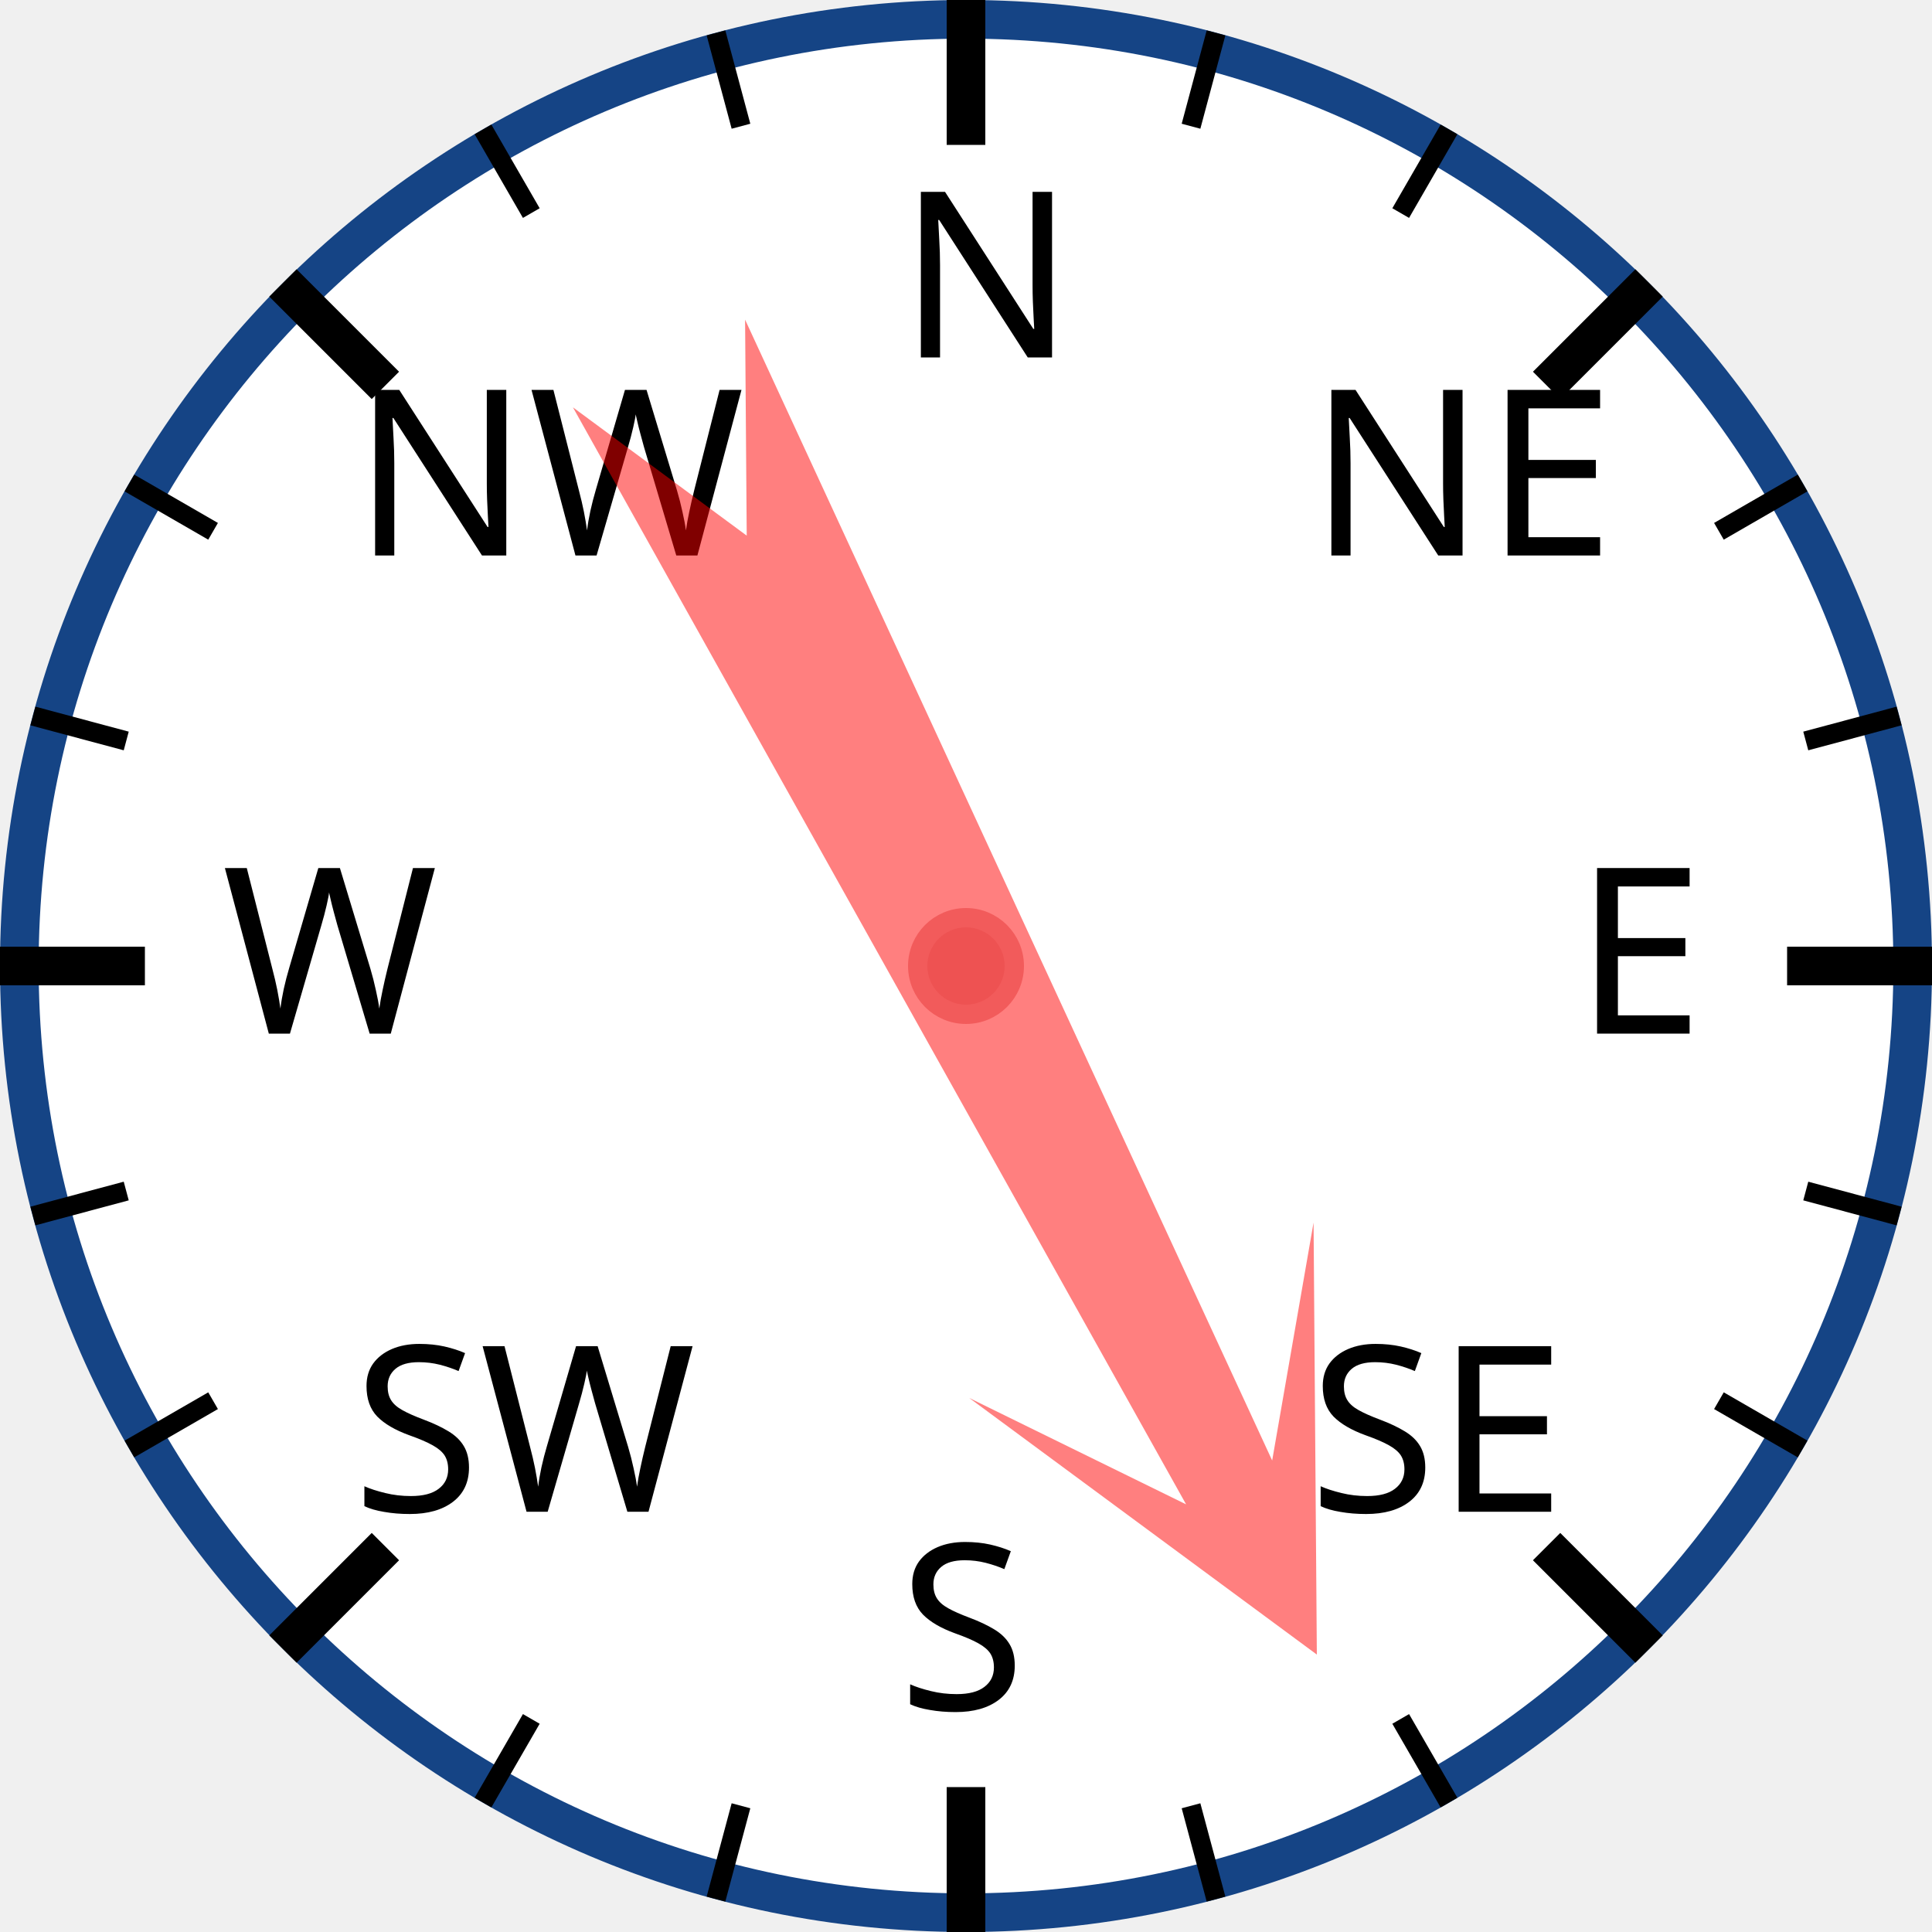
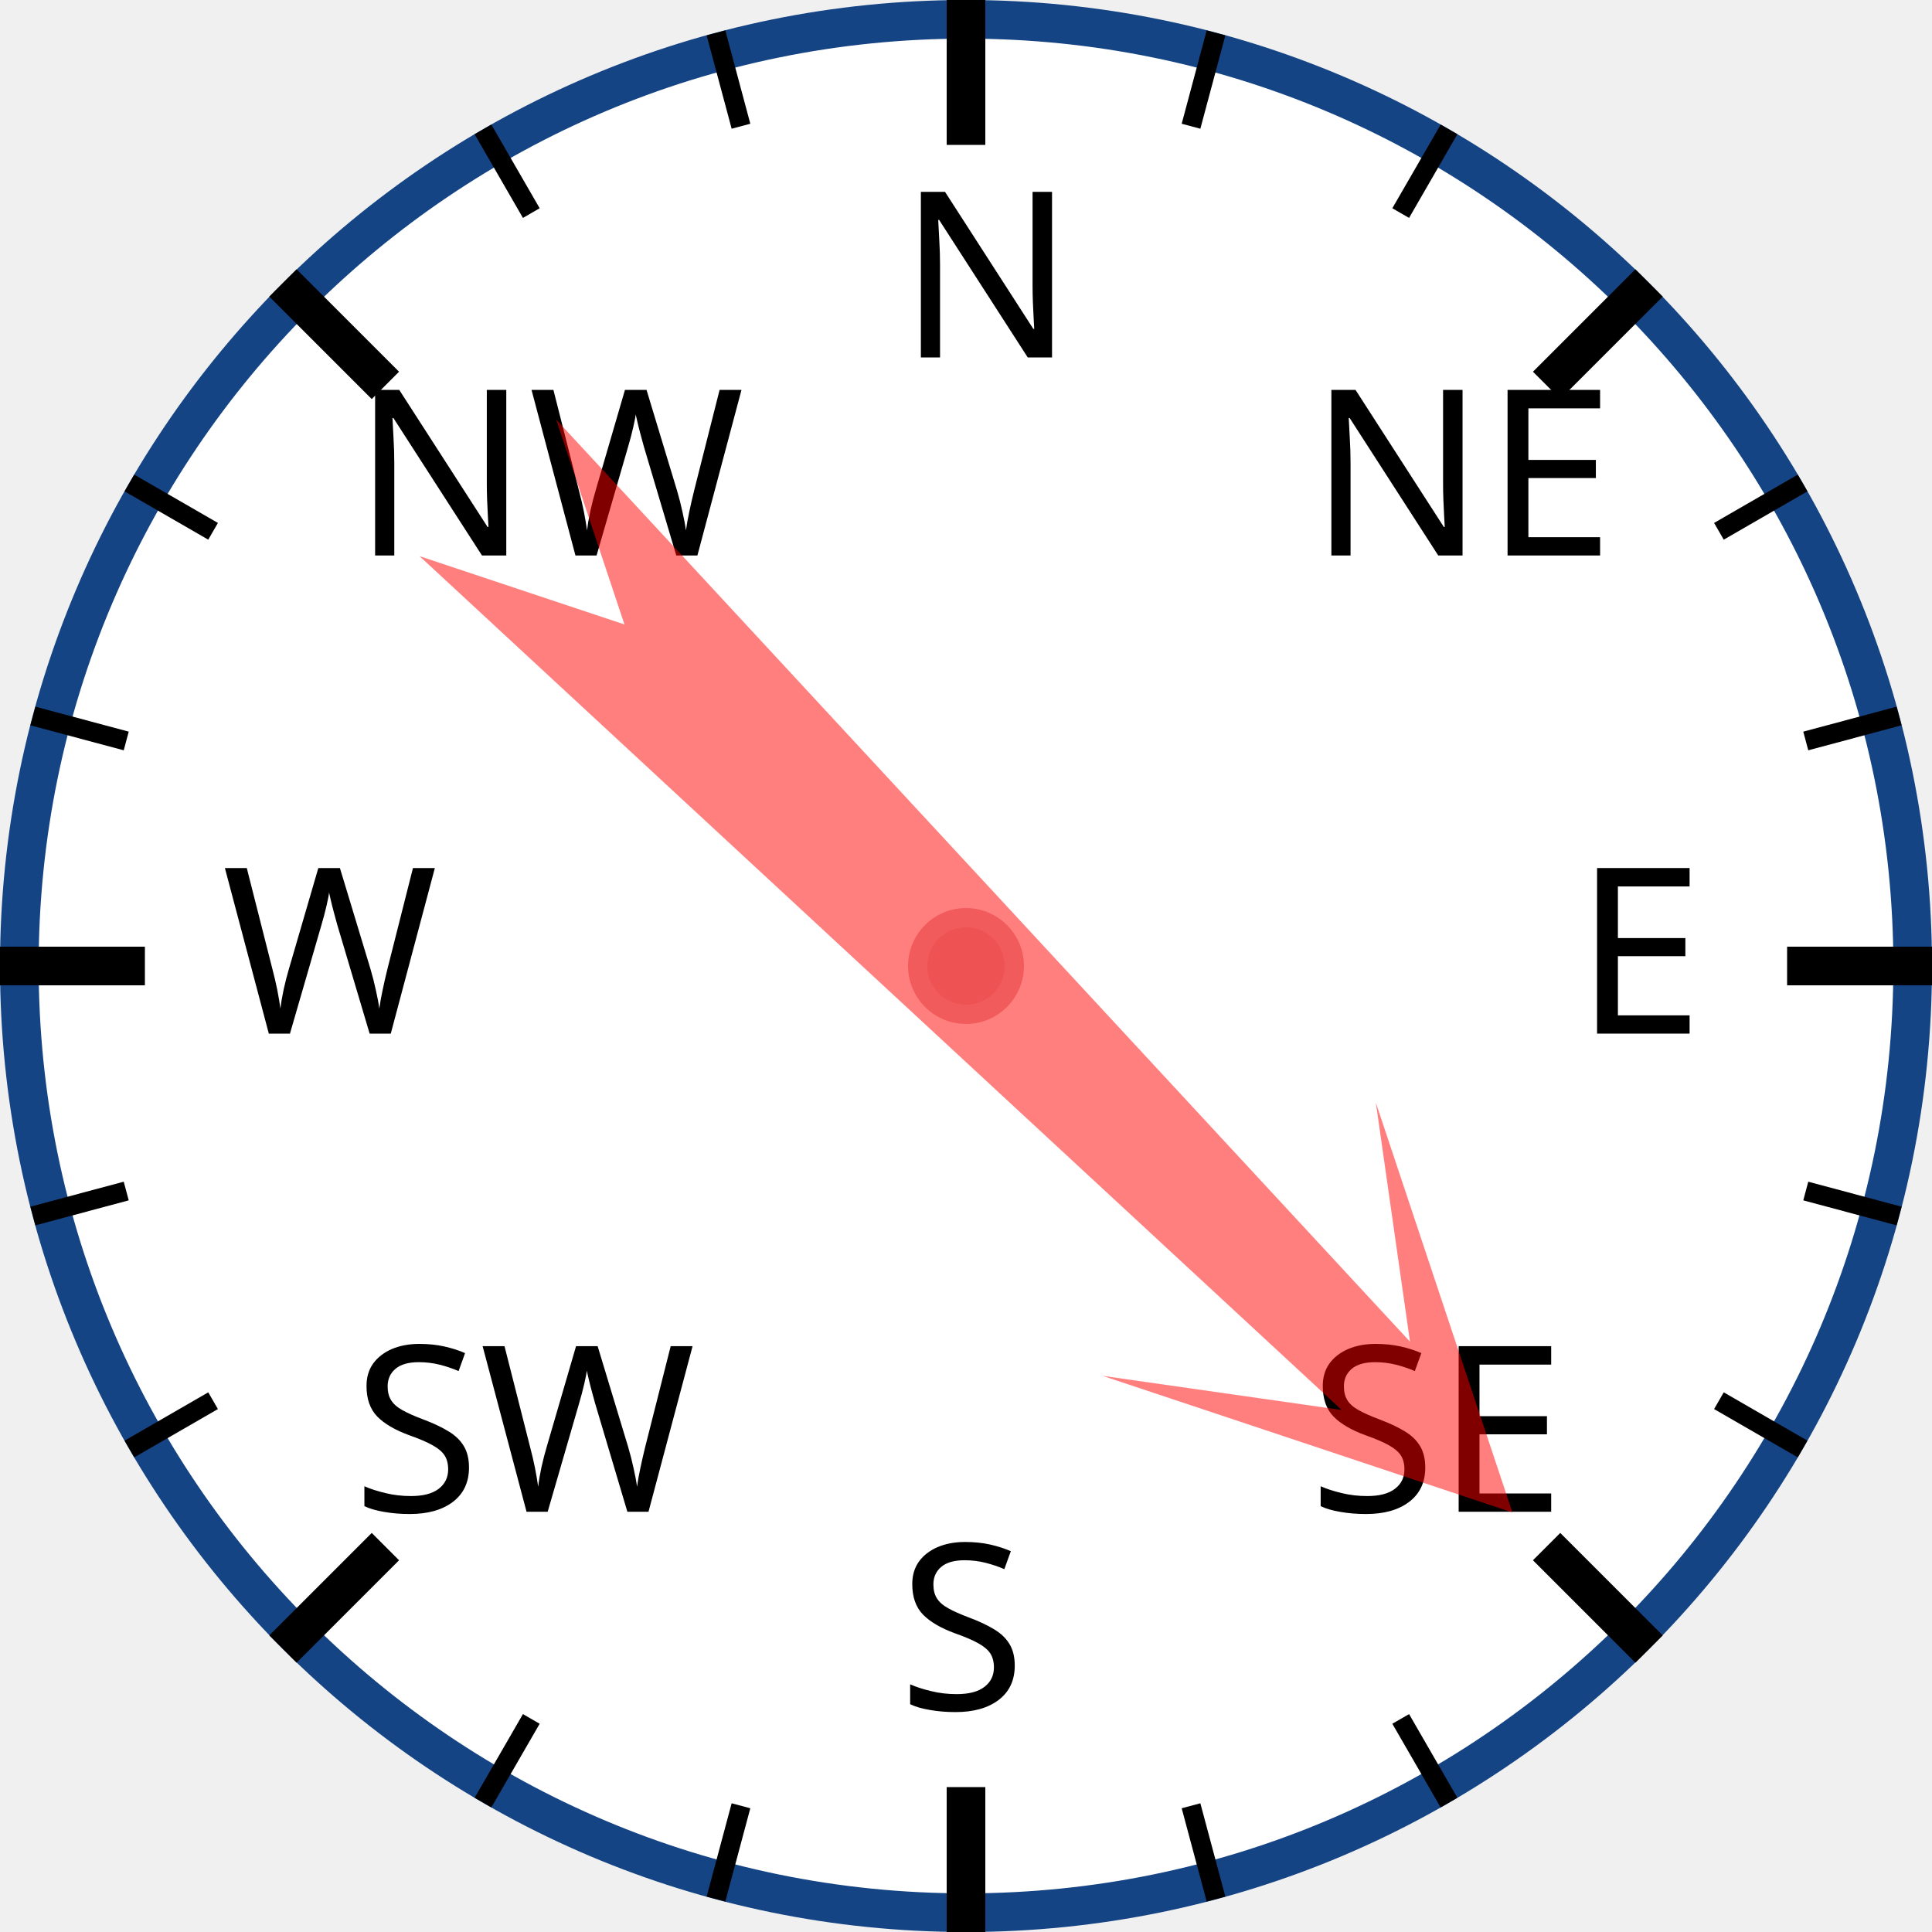
<svg xmlns="http://www.w3.org/2000/svg" width="120px" height="120px" viewBox="0 0 200 200">
  <circle cx="100" cy="100" r="98" style="fill: white; stroke: #154485; stroke-width: 4;" />
  <text x="93.0" y="37.0" style="font-family: sans-serif; font-size: 18pt;">N</text>
  <line x1="100.0" y1="0.0" x2="100.0" y2="15.0" style="stroke: black; stroke-width: 4;" />
  <line x1="74.118" y1="3.407" x2="76.706" y2="13.067" style="stroke: black; stroke-width: 2;" />
  <line x1="50" y1="13.397" x2="55" y2="22.058" style="stroke: black; stroke-width: 2;" />
  <text x="36.503" y="57.503" style="font-family: sans-serif; font-size: 18pt;">NW</text>
  <line x1="29.289" y1="29.289" x2="39.896" y2="39.896" style="stroke: black; stroke-width: 4;" />
  <line x1="13.397" y1="50" x2="22.058" y2="55" style="stroke: black; stroke-width: 2;" />
  <line x1="3.407" y1="74.118" x2="13.067" y2="76.706" style="stroke: black; stroke-width: 2;" />
  <text x="23.0" y="107.0" style="font-family: sans-serif; font-size: 18pt;">W</text>
  <line x1="0.0" y1="100.0" x2="15.0" y2="100.0" style="stroke: black; stroke-width: 4;" />
  <line x1="3.407" y1="125.882" x2="13.067" y2="123.294" style="stroke: black; stroke-width: 2;" />
  <line x1="13.397" y1="150" x2="22.058" y2="145" style="stroke: black; stroke-width: 2;" />
  <text x="36.503" y="156.497" style="font-family: sans-serif; font-size: 18pt;">SW</text>
  <line x1="29.289" y1="170.711" x2="39.896" y2="160.104" style="stroke: black; stroke-width: 4;" />
  <line x1="50" y1="186.603" x2="55" y2="177.942" style="stroke: black; stroke-width: 2;" />
  <line x1="74.118" y1="196.593" x2="76.706" y2="186.933" style="stroke: black; stroke-width: 2;" />
  <text x="93" y="177.0" style="font-family: sans-serif; font-size: 18pt;">S</text>
  <line x1="100" y1="200.0" x2="100" y2="185.0" style="stroke: black; stroke-width: 4;" />
  <line x1="125.882" y1="196.593" x2="123.294" y2="186.933" style="stroke: black; stroke-width: 2;" />
  <line x1="150.0" y1="186.603" x2="145.0" y2="177.942" style="stroke: black; stroke-width: 2;" />
  <text x="135.497" y="156.497" style="font-family: sans-serif; font-size: 18pt;">SE</text>
  <line x1="170.711" y1="170.711" x2="160.104" y2="160.104" style="stroke: black; stroke-width: 4;" />
  <line x1="186.603" y1="150" x2="177.942" y2="145" style="stroke: black; stroke-width: 2;" />
  <line x1="196.593" y1="125.882" x2="186.933" y2="123.294" style="stroke: black; stroke-width: 2;" />
  <text x="163.0" y="107" style="font-family: sans-serif; font-size: 18pt;">E</text>
  <line x1="200.0" y1="100" x2="185.0" y2="100" style="stroke: black; stroke-width: 4;" />
  <line x1="196.593" y1="74.118" x2="186.933" y2="76.706" style="stroke: black; stroke-width: 2;" />
  <line x1="186.603" y1="50" x2="177.942" y2="55" style="stroke: black; stroke-width: 2;" />
  <text x="135.497" y="57.503" style="font-family: sans-serif; font-size: 18pt;">NE</text>
  <line x1="170.711" y1="29.289" x2="160.104" y2="39.896" style="stroke: black; stroke-width: 4;" />
  <line x1="150" y1="13.397" x2="145" y2="22.058" style="stroke: black; stroke-width: 2;" />
  <line x1="125.882" y1="3.407" x2="123.294" y2="13.067" style="stroke: black; stroke-width: 2;" />
-   <polygon points="100 20 120 60 105 40 110 170 100 150 90 170 95 40 80 60" style="fill: red; fill-opacity: 0.5;" transform="rotate(153,100,100)" />
+   <polygon points="100 20 120 60 105 40 110 170 100 150 90 170 95 40 80 60" style="fill: red; fill-opacity: 0.5;" transform="rotate(135,100,100)" />
  <circle cx="100" cy="100" r="5" style="fill: #EE5252; stroke: #F25B5B; stroke-width: 2;" />
</svg>
